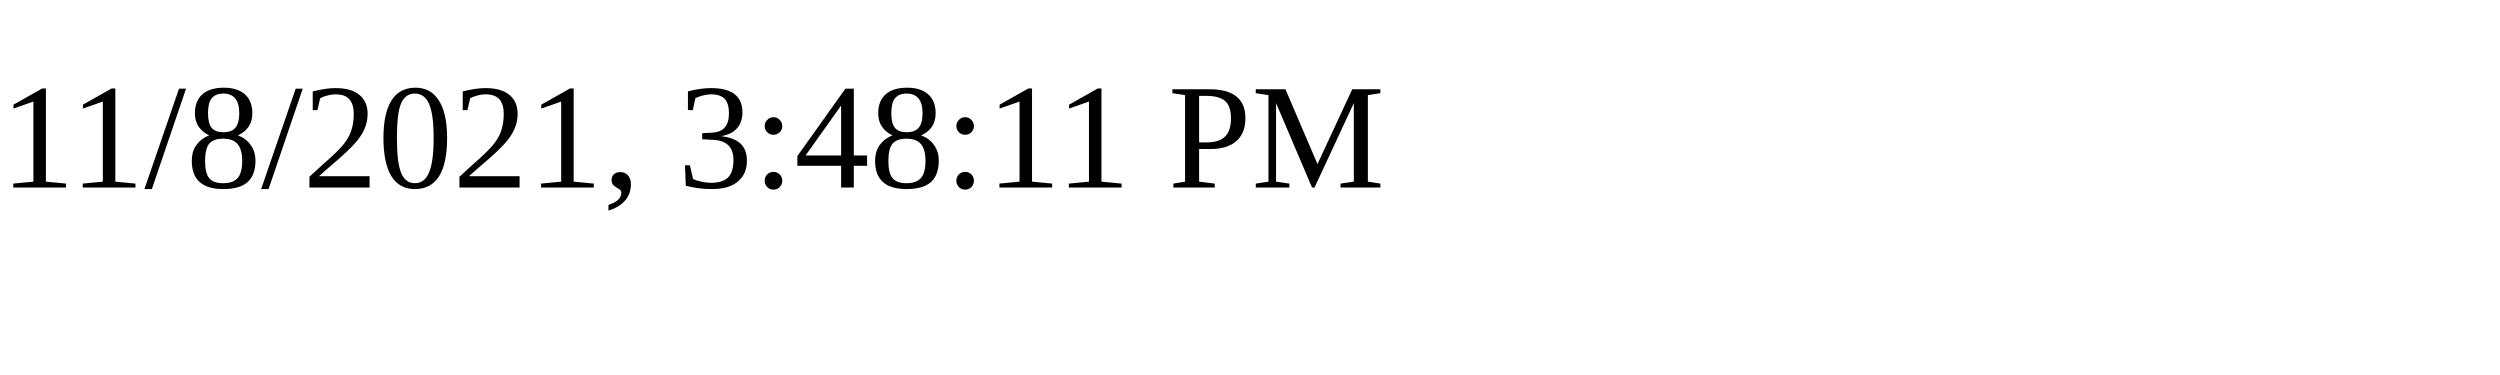
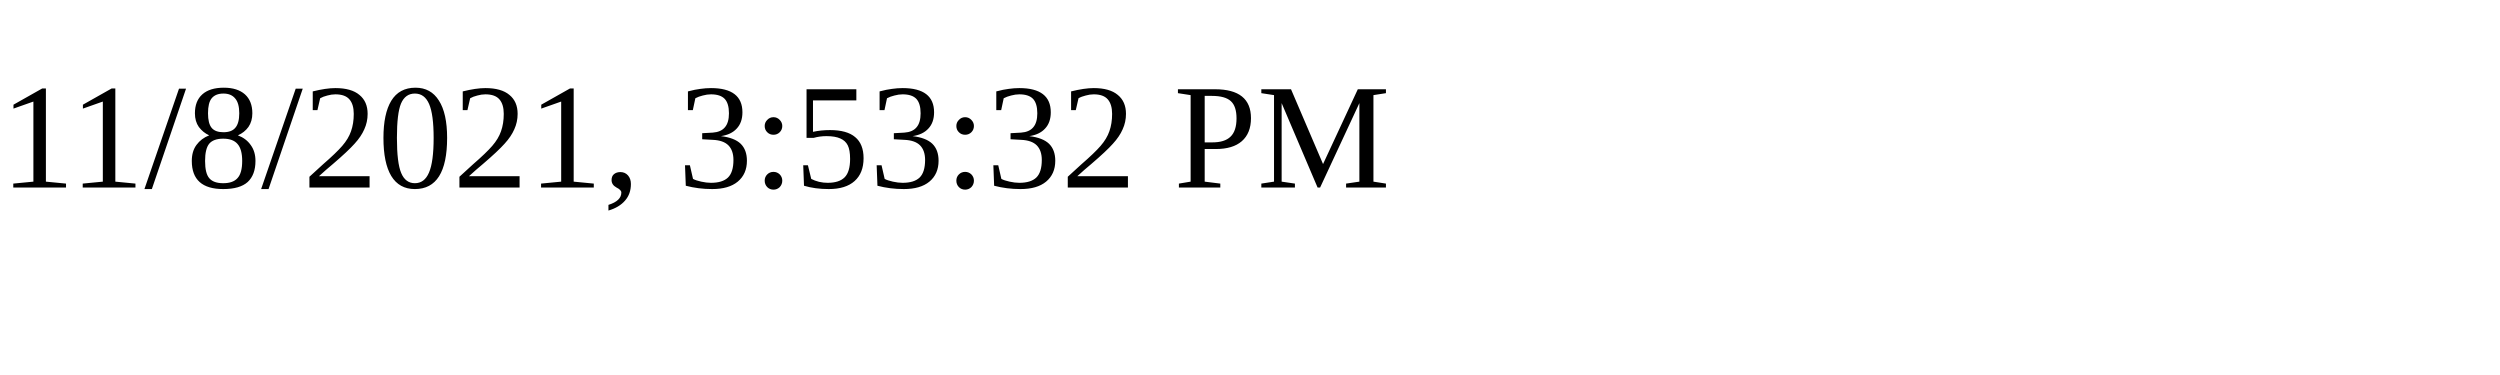
<svg xmlns="http://www.w3.org/2000/svg" height="30" width="200">
-   <text x="0" y="15">11/8/2021, 3:48:11 PM</text>
+   <text x="0" y="15">11/8/2021, 3:53:32 PM</text>
</svg>
